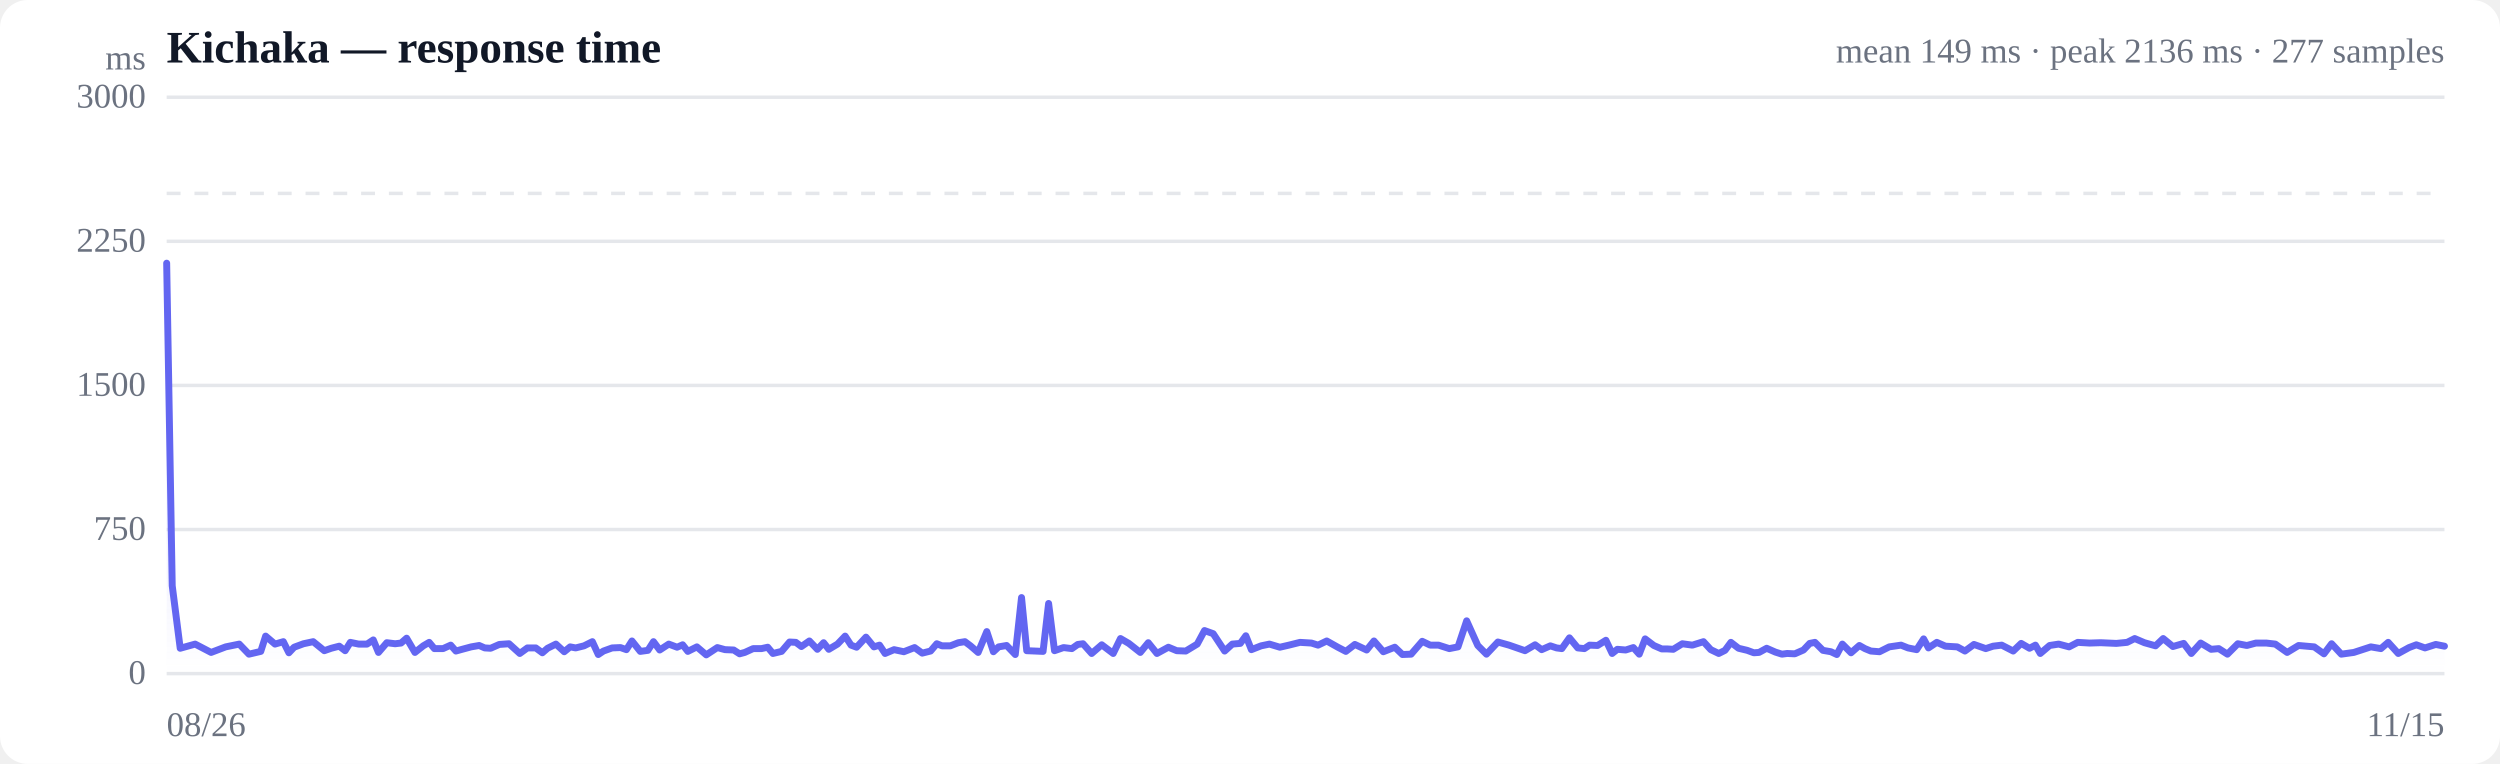
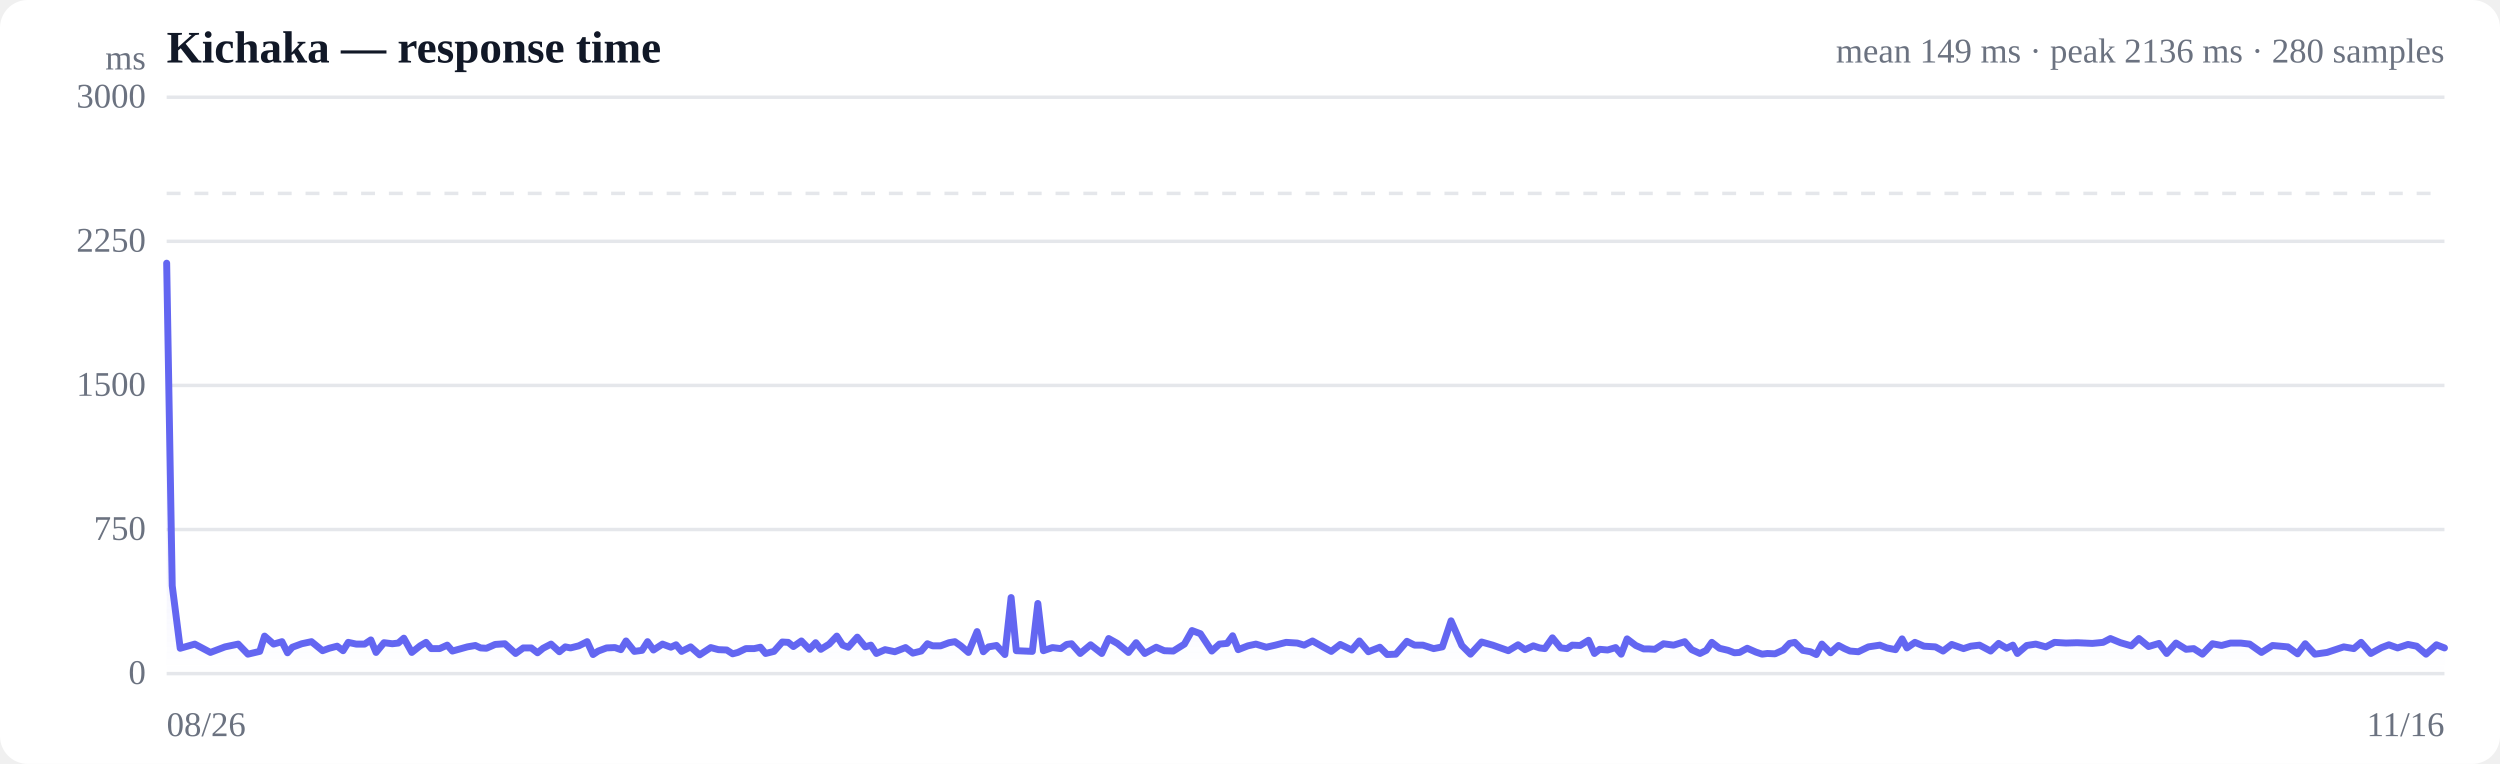
<svg xmlns="http://www.w3.org/2000/svg" viewBox="0 0 720 220" width="720" height="220" role="img" aria-label="Response time over time">
  <style>
  :root { color-scheme: light dark; }
  .bg { fill: #ffffff; }
  .grid { stroke: #e5e7eb; stroke-width: 1; }
  .axis { fill: #6b7280; font-size: 10px; }
  .title { fill: #111827; font-size: 13px; font-weight: 600; }
  .sub { fill: #6b7280; font-size: 10px; }
  .line { stroke: #6366f1; stroke-width: 2; fill: none; stroke-linejoin: round; stroke-linecap: round; }
  .area { fill: url(#fade); }
  .dot-degraded { fill: #f59e0b; }
  .dot-down { fill: #ef4444; }
  .empty { fill: #9ca3af; font-size: 12px; }
  @media (prefers-color-scheme: dark) {
    .bg { fill: #0b0f19; }
    .grid { stroke: #1f2937; }
    .axis, .sub { fill: #9ca3af; }
    .title { fill: #f3f4f6; }
    .line { stroke: #818cf8; }
  }
</style>
  <defs>
    <linearGradient id="fade" x1="0" y1="0" x2="0" y2="1">
      <stop offset="0%" stop-color="#6366f1" stop-opacity="0.28" />
      <stop offset="100%" stop-color="#6366f1" stop-opacity="0" />
    </linearGradient>
  </defs>
  <rect class="bg" width="720" height="220" rx="8" />
  <text class="title" x="48" y="18">Kichaka — response time</text>
-   <text class="sub" x="704" y="18" text-anchor="end">mean 149 ms · peak 2136 ms · 277 samples</text>
+   <text class="sub" x="704" y="18" text-anchor="end">mean 149 ms · peak 2136 ms · 280 samples</text>
  <line class="grid" x1="48" y1="194.0" x2="704" y2="194.0" />
  <text class="axis" x="42" y="197" text-anchor="end">0</text>
  <line class="grid" x1="48" y1="152.5" x2="704" y2="152.5" />
  <text class="axis" x="42" y="155.5" text-anchor="end">750</text>
  <line class="grid" x1="48" y1="111.0" x2="704" y2="111.0" />
  <text class="axis" x="42" y="114" text-anchor="end">1500</text>
  <line class="grid" x1="48" y1="69.5" x2="704" y2="69.5" />
  <text class="axis" x="42" y="72.5" text-anchor="end">2250</text>
  <line class="grid" x1="48" y1="28.0" x2="704" y2="28.0" />
  <text class="axis" x="42" y="31" text-anchor="end">3000</text>
  <line class="grid" stroke-dasharray="4 4" x1="48" y1="55.7" x2="704" y2="55.7" />
-   <path class="area" d="M48.0,75.8 L48.0,75.8 L49.6,168.7 L51.9,186.7 L56.2,185.5 L60.8,187.9 L65.0,186.3 L68.9,185.5 L71.7,188.4 L75.1,187.6 L76.5,183.2 L79.2,185.5 L81.6,184.8 L83.2,188.0 L84.7,186.4 L87.4,185.4 L90.2,184.8 L93.4,187.4 L95.4,186.7 L97.7,186.1 L99.4,187.4 L100.9,185.0 L103.3,185.5 L105.7,185.5 L107.5,184.3 L109.0,187.9 L111.4,185.1 L113.8,185.4 L115.5,185.2 L117.1,183.8 L119.5,187.9 L121.9,186.0 L123.6,185.0 L125.1,186.8 L127.6,186.8 L129.8,185.8 L131.3,187.5 L133.1,187.0 L135.7,186.3 L138.0,185.9 L139.6,186.6 L141.3,186.7 L143.8,185.6 L146.6,185.4 L149.7,188.2 L151.9,186.6 L154.3,186.6 L156.2,188.0 L157.7,186.7 L160.1,185.5 L162.5,187.7 L164.2,186.3 L165.8,186.6 L168.2,186.0 L170.6,184.8 L172.3,188.5 L173.8,187.5 L176.3,186.6 L178.7,186.5 L180.4,187.1 L182.0,184.6 L184.4,187.6 L186.6,187.3 L188.2,184.8 L190.0,187.2 L192.6,185.5 L195.0,186.4 L196.6,185.7 L198.1,187.6 L200.7,186.3 L203.4,188.6 L206.6,186.5 L208.8,187.1 L211.3,187.2 L213.0,188.3 L214.5,187.9 L216.9,186.8 L219.3,186.8 L221.1,186.4 L222.6,188.2 L225.1,187.6 L227.4,184.9 L229.2,185.0 L230.8,186.2 L233.1,184.6 L235.4,187.0 L237.2,185.1 L238.7,187.0 L241.2,185.5 L243.4,183.2 L245.1,185.8 L246.7,186.4 L249.4,183.5 L251.7,186.3 L253.3,185.8 L254.9,188.2 L257.5,187.1 L260.3,187.7 L263.4,186.5 L265.6,188.1 L268.0,187.5 L269.8,185.4 L271.3,186.0 L273.7,186.0 L276.0,185.1 L277.9,184.8 L279.5,186.0 L281.7,187.9 L284.2,181.9 L286.1,187.7 L287.6,186.3 L289.9,185.9 L292.4,188.5 L294.2,172.1 L295.7,187.4 L298.1,187.5 L300.4,187.6 L302.0,173.8 L303.7,187.4 L306.3,186.5 L308.7,186.8 L310.4,185.6 L311.9,185.4 L314.4,188.2 L317.3,185.7 L320.6,188.2 L322.7,183.9 L325.1,185.3 L328.4,187.9 L330.7,185.1 L333.2,188.2 L336.5,186.4 L338.9,187.4 L341.5,187.5 L344.8,185.5 L346.9,181.6 L349.4,182.5 L352.7,187.5 L354.9,185.5 L357.2,185.3 L358.8,183.1 L360.4,187.1 L363.2,186.0 L365.6,185.5 L368.6,186.4 L371.2,185.8 L374.4,185.0 L377.7,185.2 L379.6,185.8 L382.1,184.6 L385.3,186.4 L387.6,187.6 L390.2,185.6 L393.6,187.2 L395.7,184.6 L398.4,187.7 L401.7,186.4 L403.9,188.5 L406.4,188.4 L409.6,184.7 L411.9,185.8 L414.3,185.8 L417.4,186.8 L419.9,186.3 L422.4,178.8 L425.6,185.9 L428.1,188.4 L431.4,184.9 L434.6,185.8 L439.2,187.4 L442.1,185.7 L444.0,187.1 L446.5,186.0 L448.3,186.6 L449.8,186.8 L452.0,183.7 L454.4,186.6 L456.3,186.8 L457.8,185.8 L460.1,185.9 L462.5,184.4 L464.3,188.2 L465.8,187.0 L468.2,187.2 L470.4,186.5 L472.1,188.4 L473.8,184.0 L476.3,185.9 L478.6,186.9 L480.3,186.9 L481.9,187.0 L484.5,185.4 L487.4,185.8 L490.6,184.8 L492.7,187.1 L495.0,188.2 L496.8,187.3 L498.5,185.0 L500.7,186.7 L503.2,187.3 L505.1,188.0 L506.6,187.9 L508.8,186.7 L511.3,187.8 L513.2,188.4 L514.7,188.2 L516.9,188.3 L519.4,187.2 L521.2,185.3 L522.7,185.0 L525.0,187.3 L527.3,187.7 L529.0,188.5 L530.6,185.5 L533.1,188.0 L535.5,185.9 L537.1,186.8 L538.8,187.5 L541.3,187.7 L544.1,186.3 L547.5,185.8 L549.5,186.6 L552.0,187.1 L554.0,184.0 L555.4,186.6 L557.8,185.0 L560.3,186.1 L563.7,186.3 L565.9,187.5 L568.5,185.6 L571.9,186.8 L574.0,186.1 L576.5,185.8 L579.8,187.5 L582.1,185.3 L584.5,186.7 L586.2,185.8 L587.6,188.2 L590.3,185.9 L592.9,185.5 L595.9,186.3 L598.4,185.0 L601.8,185.2 L605.0,185.1 L609.5,185.3 L612.6,185.0 L614.8,183.9 L617.6,185.1 L620.8,186.0 L623.0,183.9 L625.8,186.2 L628.9,185.3 L631.1,188.2 L633.8,185.2 L636.8,187.0 L639.0,186.8 L641.5,188.4 L644.5,185.4 L647.1,185.9 L649.7,185.2 L652.7,185.2 L655.3,185.5 L658.7,187.9 L662.0,185.9 L666.5,186.3 L669.3,188.3 L671.5,185.4 L674.3,188.4 L677.9,187.9 L682.8,186.3 L685.7,186.8 L687.8,185.0 L690.7,188.2 L693.8,186.5 L695.9,185.7 L698.4,186.6 L701.5,185.6 L704.0,186.1 L704.0,194.0 L48.0,194.0 Z" />
-   <path class="line" d="M48.0,75.8 L49.6,168.7 L51.9,186.7 L56.2,185.5 L60.8,187.9 L65.0,186.3 L68.9,185.5 L71.7,188.4 L75.1,187.6 L76.5,183.2 L79.2,185.5 L81.6,184.8 L83.2,188.0 L84.7,186.4 L87.4,185.4 L90.2,184.8 L93.4,187.4 L95.4,186.7 L97.7,186.1 L99.4,187.4 L100.9,185.0 L103.3,185.5 L105.7,185.5 L107.5,184.3 L109.0,187.9 L111.4,185.1 L113.8,185.4 L115.5,185.2 L117.1,183.8 L119.5,187.9 L121.9,186.0 L123.6,185.0 L125.1,186.8 L127.6,186.8 L129.8,185.8 L131.3,187.5 L133.1,187.0 L135.7,186.3 L138.0,185.9 L139.6,186.6 L141.3,186.7 L143.8,185.6 L146.6,185.4 L149.7,188.2 L151.9,186.6 L154.3,186.6 L156.2,188.0 L157.7,186.7 L160.1,185.5 L162.5,187.7 L164.2,186.3 L165.8,186.6 L168.2,186.0 L170.6,184.8 L172.3,188.5 L173.8,187.5 L176.3,186.6 L178.7,186.5 L180.4,187.1 L182.0,184.6 L184.4,187.6 L186.6,187.3 L188.2,184.8 L190.0,187.2 L192.6,185.5 L195.0,186.4 L196.6,185.7 L198.1,187.6 L200.7,186.3 L203.4,188.6 L206.6,186.5 L208.8,187.1 L211.3,187.2 L213.0,188.3 L214.5,187.9 L216.9,186.8 L219.3,186.8 L221.1,186.4 L222.6,188.2 L225.1,187.6 L227.4,184.9 L229.2,185.0 L230.8,186.2 L233.1,184.6 L235.4,187.0 L237.2,185.1 L238.7,187.0 L241.2,185.5 L243.4,183.2 L245.1,185.8 L246.7,186.4 L249.4,183.5 L251.7,186.3 L253.3,185.8 L254.9,188.2 L257.5,187.1 L260.3,187.7 L263.4,186.5 L265.6,188.1 L268.0,187.5 L269.8,185.4 L271.3,186.0 L273.7,186.0 L276.0,185.1 L277.9,184.8 L279.5,186.0 L281.7,187.9 L284.2,181.9 L286.1,187.7 L287.6,186.3 L289.9,185.9 L292.4,188.5 L294.2,172.1 L295.7,187.4 L298.1,187.5 L300.4,187.6 L302.0,173.8 L303.7,187.4 L306.3,186.5 L308.7,186.8 L310.4,185.6 L311.9,185.4 L314.4,188.2 L317.3,185.7 L320.6,188.2 L322.7,183.9 L325.1,185.3 L328.4,187.9 L330.7,185.1 L333.2,188.2 L336.5,186.4 L338.9,187.4 L341.5,187.5 L344.8,185.5 L346.9,181.6 L349.4,182.5 L352.7,187.5 L354.9,185.5 L357.2,185.3 L358.8,183.1 L360.4,187.1 L363.2,186.0 L365.6,185.5 L368.6,186.4 L371.2,185.8 L374.4,185.0 L377.7,185.2 L379.6,185.8 L382.1,184.6 L385.3,186.4 L387.6,187.6 L390.2,185.6 L393.6,187.2 L395.7,184.6 L398.4,187.7 L401.7,186.4 L403.9,188.5 L406.4,188.4 L409.6,184.7 L411.9,185.8 L414.3,185.8 L417.4,186.8 L419.9,186.3 L422.4,178.8 L425.6,185.9 L428.1,188.4 L431.4,184.9 L434.6,185.8 L439.2,187.4 L442.1,185.7 L444.0,187.1 L446.5,186.0 L448.3,186.6 L449.8,186.8 L452.0,183.7 L454.4,186.6 L456.3,186.8 L457.8,185.8 L460.1,185.9 L462.5,184.4 L464.3,188.2 L465.8,187.0 L468.2,187.2 L470.4,186.5 L472.1,188.4 L473.8,184.0 L476.3,185.9 L478.6,186.9 L480.3,186.9 L481.9,187.0 L484.5,185.4 L487.4,185.8 L490.6,184.8 L492.7,187.1 L495.0,188.2 L496.8,187.3 L498.5,185.0 L500.7,186.7 L503.2,187.3 L505.1,188.0 L506.6,187.9 L508.8,186.7 L511.3,187.8 L513.2,188.4 L514.7,188.2 L516.9,188.3 L519.4,187.2 L521.2,185.3 L522.7,185.0 L525.0,187.3 L527.3,187.7 L529.0,188.5 L530.6,185.5 L533.1,188.0 L535.5,185.9 L537.1,186.8 L538.8,187.5 L541.3,187.7 L544.1,186.3 L547.5,185.8 L549.5,186.6 L552.0,187.1 L554.0,184.0 L555.4,186.6 L557.8,185.0 L560.3,186.1 L563.7,186.3 L565.9,187.5 L568.5,185.6 L571.9,186.8 L574.0,186.1 L576.5,185.8 L579.8,187.5 L582.1,185.3 L584.5,186.7 L586.2,185.8 L587.6,188.2 L590.3,185.9 L592.9,185.5 L595.9,186.3 L598.4,185.0 L601.8,185.2 L605.0,185.1 L609.5,185.3 L612.6,185.0 L614.8,183.9 L617.6,185.1 L620.8,186.0 L623.0,183.9 L625.8,186.2 L628.9,185.3 L631.1,188.2 L633.8,185.2 L636.8,187.0 L639.0,186.8 L641.5,188.4 L644.5,185.4 L647.1,185.9 L649.7,185.2 L652.7,185.2 L655.3,185.5 L658.7,187.9 L662.0,185.9 L666.5,186.3 L669.3,188.3 L671.5,185.4 L674.3,188.4 L677.9,187.9 L682.8,186.3 L685.7,186.8 L687.8,185.0 L690.7,188.2 L693.8,186.5 L695.9,185.7 L698.4,186.6 L701.5,185.6 L704.0,186.1" />
+   <path class="area" d="M48.0,75.8 L48.0,75.8 L49.6,168.7 L51.9,186.7 L56.1,185.5 L60.6,187.9 L64.8,186.3 L68.6,185.5 L71.4,188.4 L74.8,187.6 L76.2,183.2 L78.8,185.5 L81.2,184.8 L82.8,188.0 L84.2,186.4 L86.9,185.4 L89.7,184.8 L92.9,187.4 L94.8,186.7 L97.1,186.1 L98.8,187.4 L100.3,185.0 L102.6,185.5 L105.0,185.5 L106.8,184.3 L108.3,187.9 L110.6,185.1 L113.0,185.4 L114.7,185.2 L116.3,183.8 L118.6,187.9 L121.0,186.0 L122.7,185.0 L124.2,186.8 L126.6,186.8 L128.8,185.8 L130.3,187.5 L132.1,187.0 L134.6,186.3 L136.9,185.9 L138.4,186.6 L140.1,186.7 L142.6,185.6 L145.4,185.4 L148.5,188.2 L150.7,186.6 L153.0,186.6 L154.8,188.0 L156.4,186.7 L158.7,185.5 L161.1,187.7 L162.8,186.3 L164.3,186.6 L166.7,186.0 L169.1,184.8 L170.8,188.5 L172.3,187.5 L174.7,186.6 L177.1,186.5 L178.8,187.1 L180.3,184.6 L182.7,187.6 L184.9,187.3 L186.5,184.8 L188.2,187.2 L190.8,185.5 L193.2,186.4 L194.7,185.7 L196.3,187.6 L198.9,186.3 L201.5,188.6 L204.7,186.5 L206.9,187.1 L209.3,187.2 L211.0,188.3 L212.5,187.9 L214.8,186.8 L217.2,186.8 L219.0,186.4 L220.5,188.2 L222.9,187.6 L225.3,184.9 L227.0,185.0 L228.5,186.2 L230.8,184.6 L233.1,187.0 L234.9,185.1 L236.4,187.0 L238.8,185.5 L241.0,183.2 L242.7,185.8 L244.3,186.4 L246.9,183.5 L249.2,186.3 L250.8,185.8 L252.4,188.2 L254.9,187.1 L257.7,187.7 L260.8,186.5 L262.9,188.1 L265.3,187.5 L267.1,185.4 L268.6,186.0 L270.9,186.0 L273.3,185.1 L275.0,184.8 L276.7,186.0 L278.9,187.9 L281.4,181.9 L283.2,187.7 L284.7,186.3 L287.0,185.9 L289.4,188.5 L291.2,172.1 L292.7,187.4 L295.0,187.5 L297.3,187.6 L298.9,173.8 L300.5,187.4 L303.1,186.5 L305.5,186.8 L307.2,185.6 L308.6,185.4 L311.1,188.2 L314.1,185.7 L317.3,188.2 L319.3,183.9 L321.8,185.3 L325.0,187.9 L327.2,185.1 L329.7,188.2 L333.0,186.4 L335.3,187.4 L337.9,187.5 L341.1,185.5 L343.3,181.6 L345.7,182.5 L349.0,187.5 L351.2,185.5 L353.4,185.3 L355.0,183.1 L356.6,187.1 L359.4,186.0 L361.7,185.5 L364.7,186.4 L367.3,185.8 L370.4,185.0 L373.6,185.2 L375.6,185.8 L378.0,184.6 L381.2,186.4 L383.4,187.6 L386.0,185.6 L389.3,187.2 L391.5,184.6 L394.1,187.7 L397.4,186.4 L399.5,188.5 L402.0,188.4 L405.2,184.7 L407.4,185.8 L409.8,185.8 L412.9,186.8 L415.4,186.3 L417.9,178.8 L421.0,185.9 L423.5,188.4 L426.7,184.9 L429.9,185.8 L434.4,187.4 L437.2,185.7 L439.2,187.1 L441.6,186.0 L443.4,186.6 L444.9,186.8 L447.1,183.7 L449.5,186.6 L451.3,186.8 L452.8,185.8 L455.1,185.9 L457.5,184.4 L459.2,188.2 L460.7,187.0 L463.0,187.2 L465.3,186.5 L466.9,188.4 L468.6,184.0 L471.1,185.9 L473.4,186.9 L475.0,186.9 L476.6,187.0 L479.1,185.4 L482.0,185.8 L485.2,184.8 L487.2,187.1 L489.6,188.2 L491.4,187.3 L493.0,185.0 L495.2,186.7 L497.7,187.3 L499.5,188.0 L501.0,187.9 L503.2,186.7 L505.7,187.8 L507.5,188.4 L509.0,188.2 L511.2,188.3 L513.6,187.2 L515.4,185.3 L516.9,185.0 L519.2,187.3 L521.4,187.7 L523.1,188.5 L524.7,185.5 L527.2,188.0 L529.5,185.9 L531.2,186.8 L532.8,187.5 L535.2,187.7 L538.1,186.3 L541.4,185.8 L543.4,186.6 L545.9,187.1 L547.8,184.0 L549.2,186.6 L551.5,185.0 L554.1,186.1 L557.4,186.3 L559.6,187.5 L562.1,185.6 L565.5,186.8 L567.6,186.1 L570.1,185.8 L573.3,187.5 L575.6,185.3 L577.9,186.7 L579.7,185.8 L581.0,188.2 L583.7,185.9 L586.3,185.5 L589.2,186.3 L591.7,185.0 L595.0,185.2 L598.2,185.1 L602.6,185.3 L605.7,185.0 L607.8,183.9 L610.7,185.1 L613.8,186.0 L616.0,183.9 L618.8,186.2 L621.8,185.3 L624.0,188.2 L626.7,185.2 L629.6,187.0 L631.8,186.8 L634.3,188.4 L637.2,185.4 L639.8,185.9 L642.4,185.2 L645.3,185.2 L647.9,185.5 L651.3,187.9 L654.5,185.9 L658.9,186.3 L661.7,188.3 L663.9,185.4 L666.7,188.4 L670.2,187.9 L675.0,186.3 L677.9,186.8 L680.0,185.0 L682.8,188.2 L685.9,186.5 L688.0,185.7 L690.5,186.6 L693.5,185.6 L696.0,186.1 L698.7,188.4 L701.7,185.7 L704.0,186.6 L704.0,194.0 L48.0,194.0 Z" />
+   <path class="line" d="M48.0,75.8 L49.6,168.7 L51.9,186.7 L56.1,185.5 L60.6,187.9 L64.8,186.3 L68.6,185.5 L71.4,188.4 L74.8,187.6 L76.2,183.2 L78.8,185.5 L81.2,184.8 L82.8,188.0 L84.2,186.4 L86.9,185.4 L89.7,184.8 L92.9,187.4 L94.8,186.7 L97.1,186.1 L98.8,187.4 L100.3,185.0 L102.6,185.5 L105.0,185.5 L106.8,184.3 L108.3,187.9 L110.6,185.1 L113.0,185.4 L114.7,185.2 L116.3,183.8 L118.6,187.9 L121.0,186.0 L122.7,185.0 L124.2,186.8 L126.6,186.8 L128.8,185.8 L130.3,187.5 L132.1,187.0 L134.6,186.3 L136.9,185.9 L138.4,186.6 L140.1,186.7 L142.6,185.6 L145.4,185.4 L148.5,188.2 L150.7,186.6 L153.0,186.6 L154.8,188.0 L156.4,186.7 L158.7,185.5 L161.1,187.7 L162.8,186.3 L164.3,186.6 L166.7,186.0 L169.1,184.8 L170.8,188.5 L172.3,187.5 L174.7,186.6 L177.1,186.5 L178.8,187.1 L180.3,184.6 L182.7,187.6 L184.9,187.3 L186.5,184.8 L188.2,187.2 L190.8,185.5 L193.2,186.4 L194.7,185.7 L196.3,187.6 L198.9,186.3 L201.5,188.6 L204.7,186.5 L206.9,187.1 L209.3,187.2 L211.0,188.3 L212.5,187.9 L214.8,186.8 L217.2,186.8 L219.0,186.4 L220.5,188.2 L222.9,187.6 L225.3,184.9 L227.0,185.0 L228.5,186.2 L230.8,184.6 L233.1,187.0 L234.9,185.1 L236.4,187.0 L238.8,185.5 L241.0,183.2 L242.7,185.8 L244.3,186.4 L246.9,183.5 L249.2,186.3 L250.8,185.8 L252.4,188.2 L254.9,187.1 L257.7,187.7 L260.8,186.5 L262.9,188.1 L265.3,187.5 L267.1,185.4 L268.6,186.0 L270.9,186.0 L273.3,185.1 L275.0,184.8 L276.7,186.0 L278.9,187.9 L281.4,181.9 L283.2,187.7 L284.7,186.3 L287.0,185.9 L289.4,188.5 L291.2,172.1 L292.7,187.4 L295.0,187.5 L297.3,187.6 L298.9,173.8 L300.5,187.4 L303.1,186.5 L305.5,186.8 L307.2,185.6 L308.6,185.4 L311.1,188.2 L314.1,185.7 L317.3,188.2 L319.3,183.9 L321.8,185.3 L325.0,187.9 L327.2,185.1 L329.7,188.2 L333.0,186.4 L335.3,187.4 L337.9,187.5 L341.1,185.5 L343.3,181.6 L345.7,182.5 L349.0,187.5 L351.2,185.5 L353.4,185.3 L355.0,183.1 L356.6,187.1 L359.4,186.0 L361.7,185.5 L364.7,186.4 L367.3,185.8 L370.4,185.0 L373.6,185.2 L375.6,185.8 L378.0,184.6 L381.2,186.4 L383.4,187.6 L386.0,185.6 L389.3,187.2 L391.5,184.6 L394.1,187.7 L397.4,186.4 L399.5,188.5 L402.0,188.4 L405.2,184.7 L407.4,185.8 L409.8,185.8 L412.9,186.8 L415.4,186.3 L417.9,178.8 L421.0,185.9 L423.5,188.4 L426.7,184.9 L429.9,185.8 L434.4,187.4 L437.2,185.7 L439.2,187.1 L441.6,186.0 L443.4,186.6 L444.9,186.8 L447.1,183.7 L449.5,186.6 L451.3,186.8 L452.8,185.8 L455.1,185.9 L457.5,184.4 L459.2,188.2 L460.7,187.0 L463.0,187.2 L465.3,186.5 L466.9,188.4 L468.6,184.0 L471.1,185.9 L473.4,186.9 L475.0,186.9 L476.6,187.0 L479.1,185.4 L482.0,185.8 L485.2,184.8 L487.2,187.1 L489.6,188.2 L491.4,187.3 L493.0,185.0 L495.2,186.7 L497.7,187.3 L499.5,188.0 L501.0,187.9 L503.2,186.7 L505.7,187.8 L507.5,188.4 L509.0,188.2 L511.2,188.3 L513.6,187.2 L515.4,185.3 L516.9,185.0 L519.2,187.3 L521.4,187.7 L523.1,188.5 L524.7,185.5 L527.2,188.0 L529.5,185.9 L531.2,186.8 L532.8,187.5 L535.2,187.7 L538.1,186.3 L541.4,185.8 L543.4,186.6 L545.9,187.1 L547.8,184.0 L549.2,186.6 L551.5,185.0 L554.1,186.1 L557.4,186.3 L559.6,187.5 L562.1,185.6 L565.5,186.8 L567.6,186.1 L570.1,185.8 L573.3,187.5 L575.6,185.3 L577.9,186.7 L579.7,185.8 L581.0,188.2 L583.7,185.9 L586.3,185.5 L589.2,186.3 L591.7,185.0 L595.0,185.2 L598.2,185.1 L602.6,185.3 L605.7,185.0 L607.8,183.9 L610.7,185.1 L613.8,186.0 L616.0,183.9 L618.8,186.2 L621.8,185.3 L624.0,188.2 L626.7,185.2 L629.6,187.0 L631.8,186.8 L634.3,188.4 L637.2,185.4 L639.8,185.9 L642.4,185.2 L645.3,185.2 L647.9,185.5 L651.3,187.9 L654.5,185.9 L658.9,186.3 L661.7,188.3 L663.9,185.4 L666.7,188.4 L670.2,187.9 L675.0,186.3 L677.9,186.8 L680.0,185.0 L682.8,188.2 L685.9,186.5 L688.0,185.7 L690.5,186.6 L693.5,185.6 L696.0,186.1 L698.7,188.4 L701.7,185.7 L704.0,186.6" />
  <text class="axis" x="48" y="212">08/26</text>
-   <text class="axis" x="704" y="212" text-anchor="end">11/15</text>
+   <text class="axis" x="704" y="212" text-anchor="end">11/16</text>
  <text class="axis" x="42" y="20" text-anchor="end">ms</text>
</svg>
